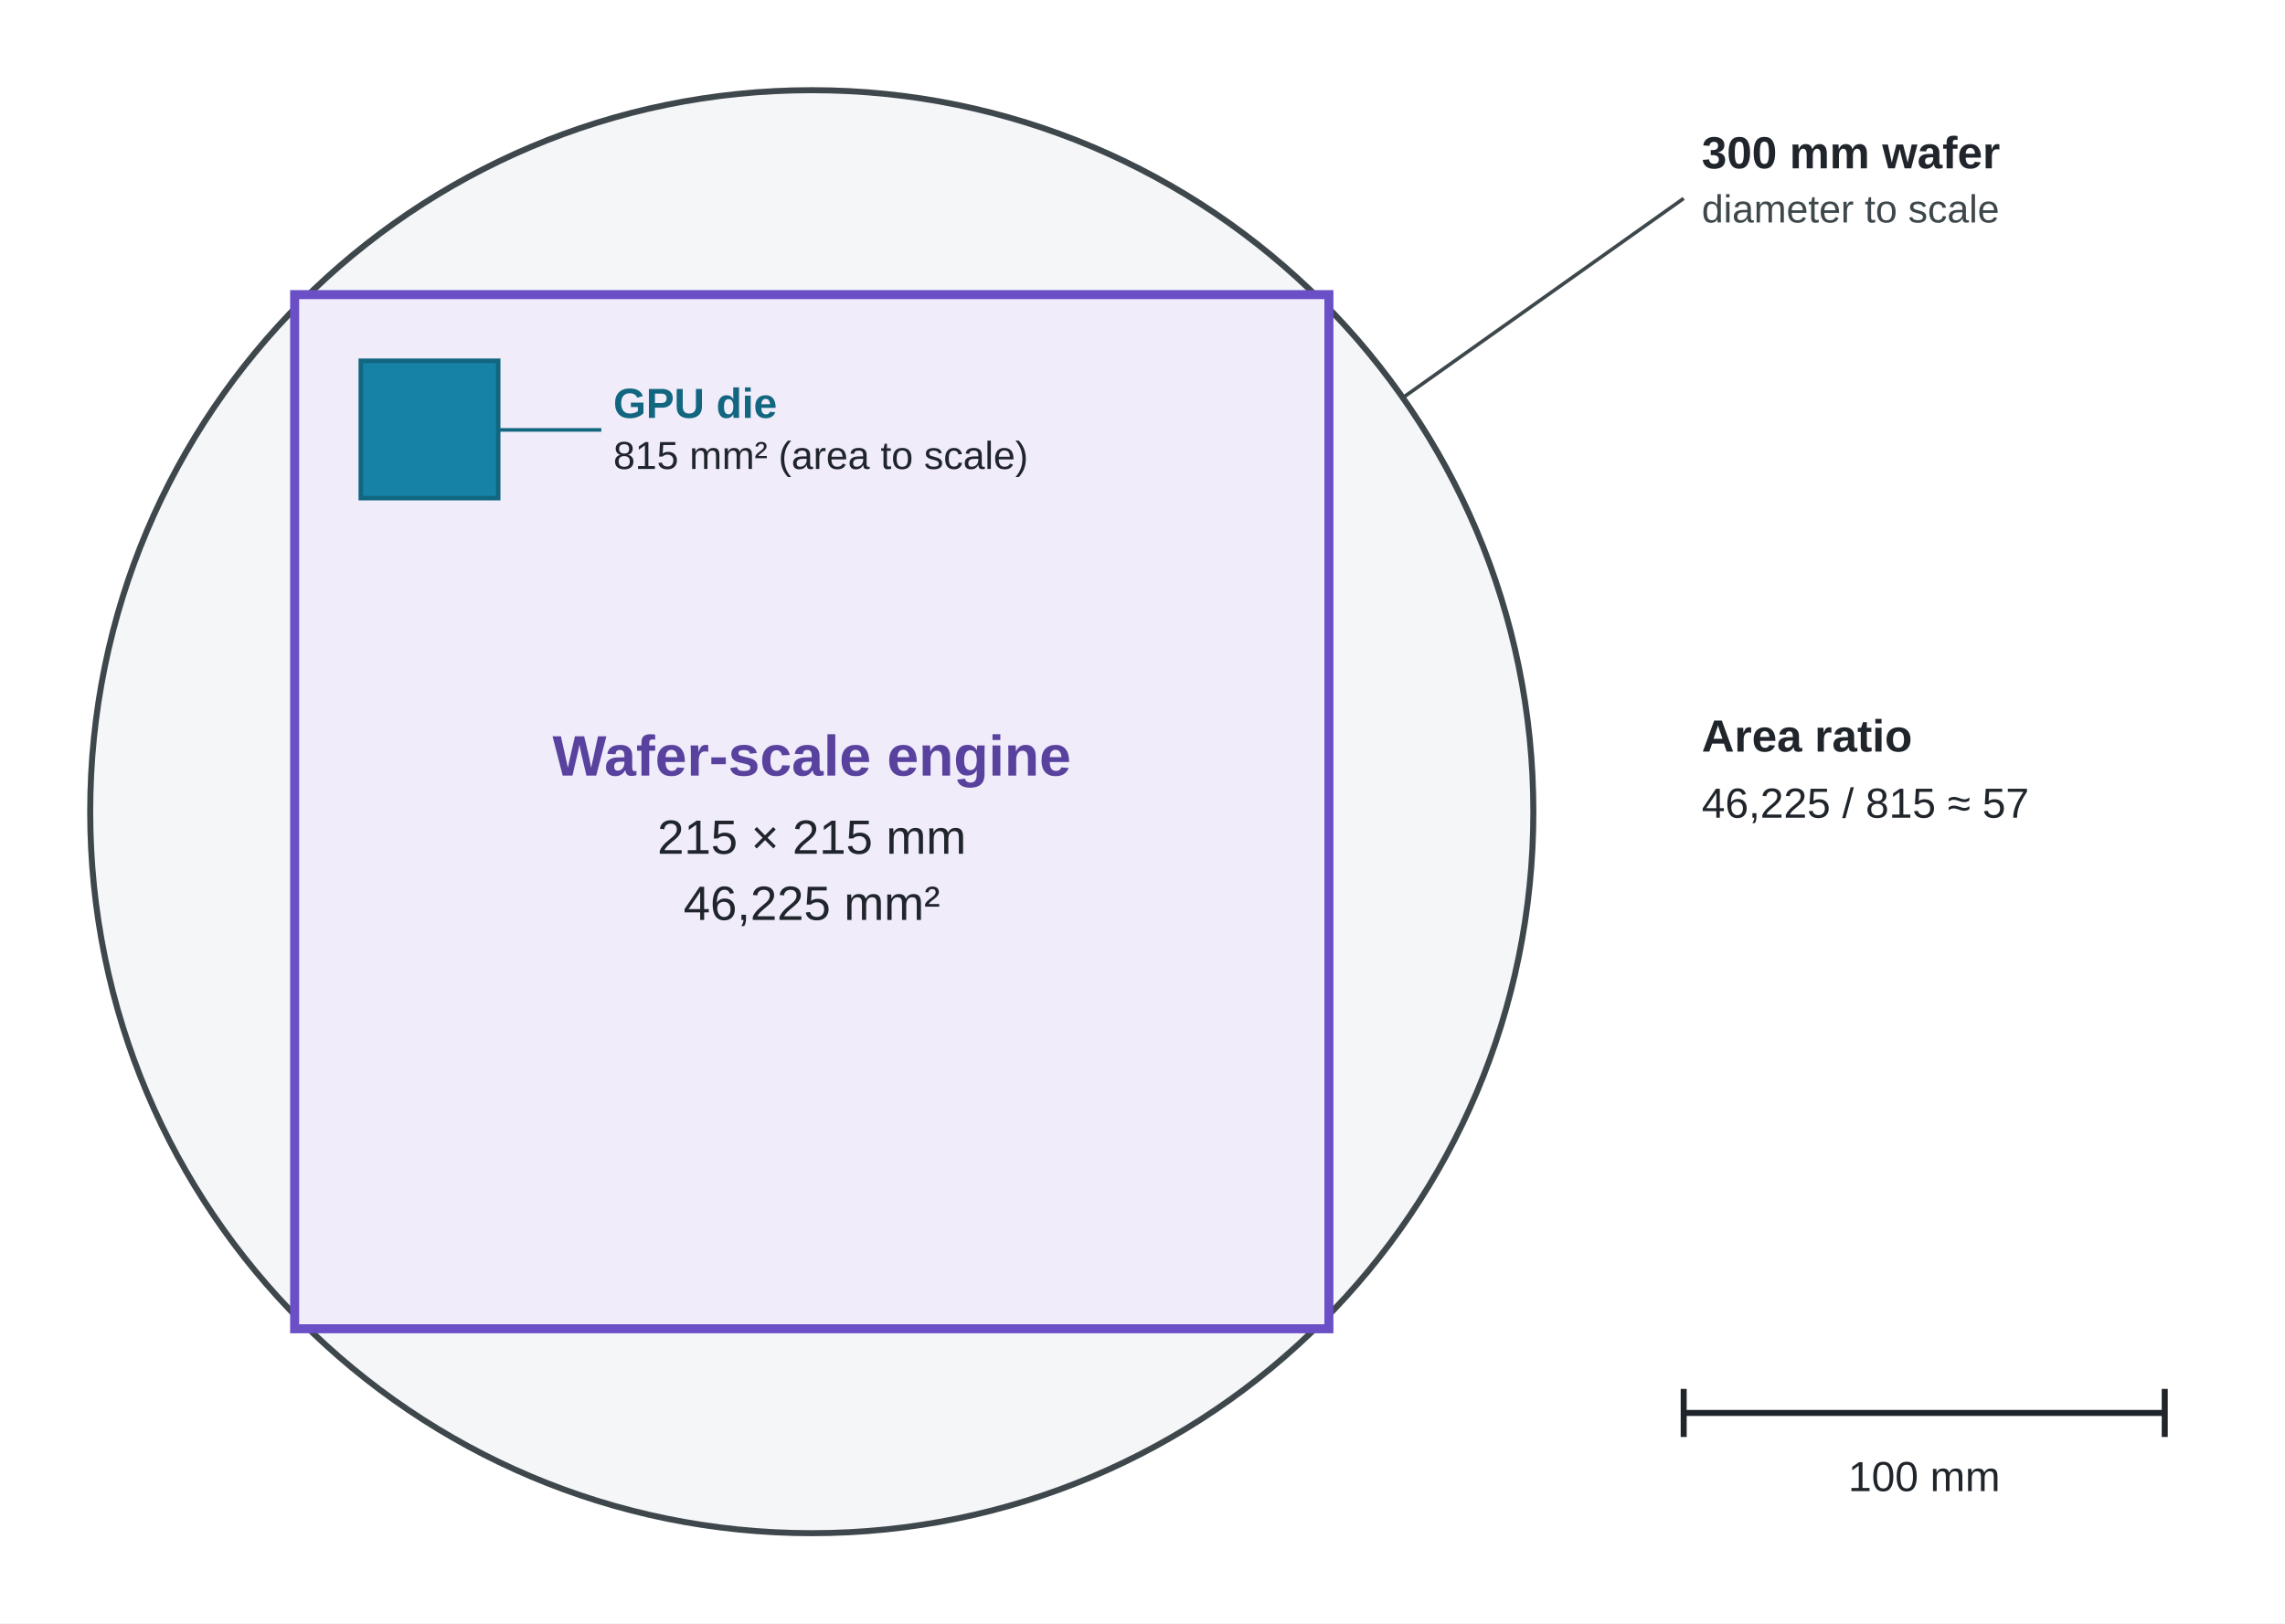
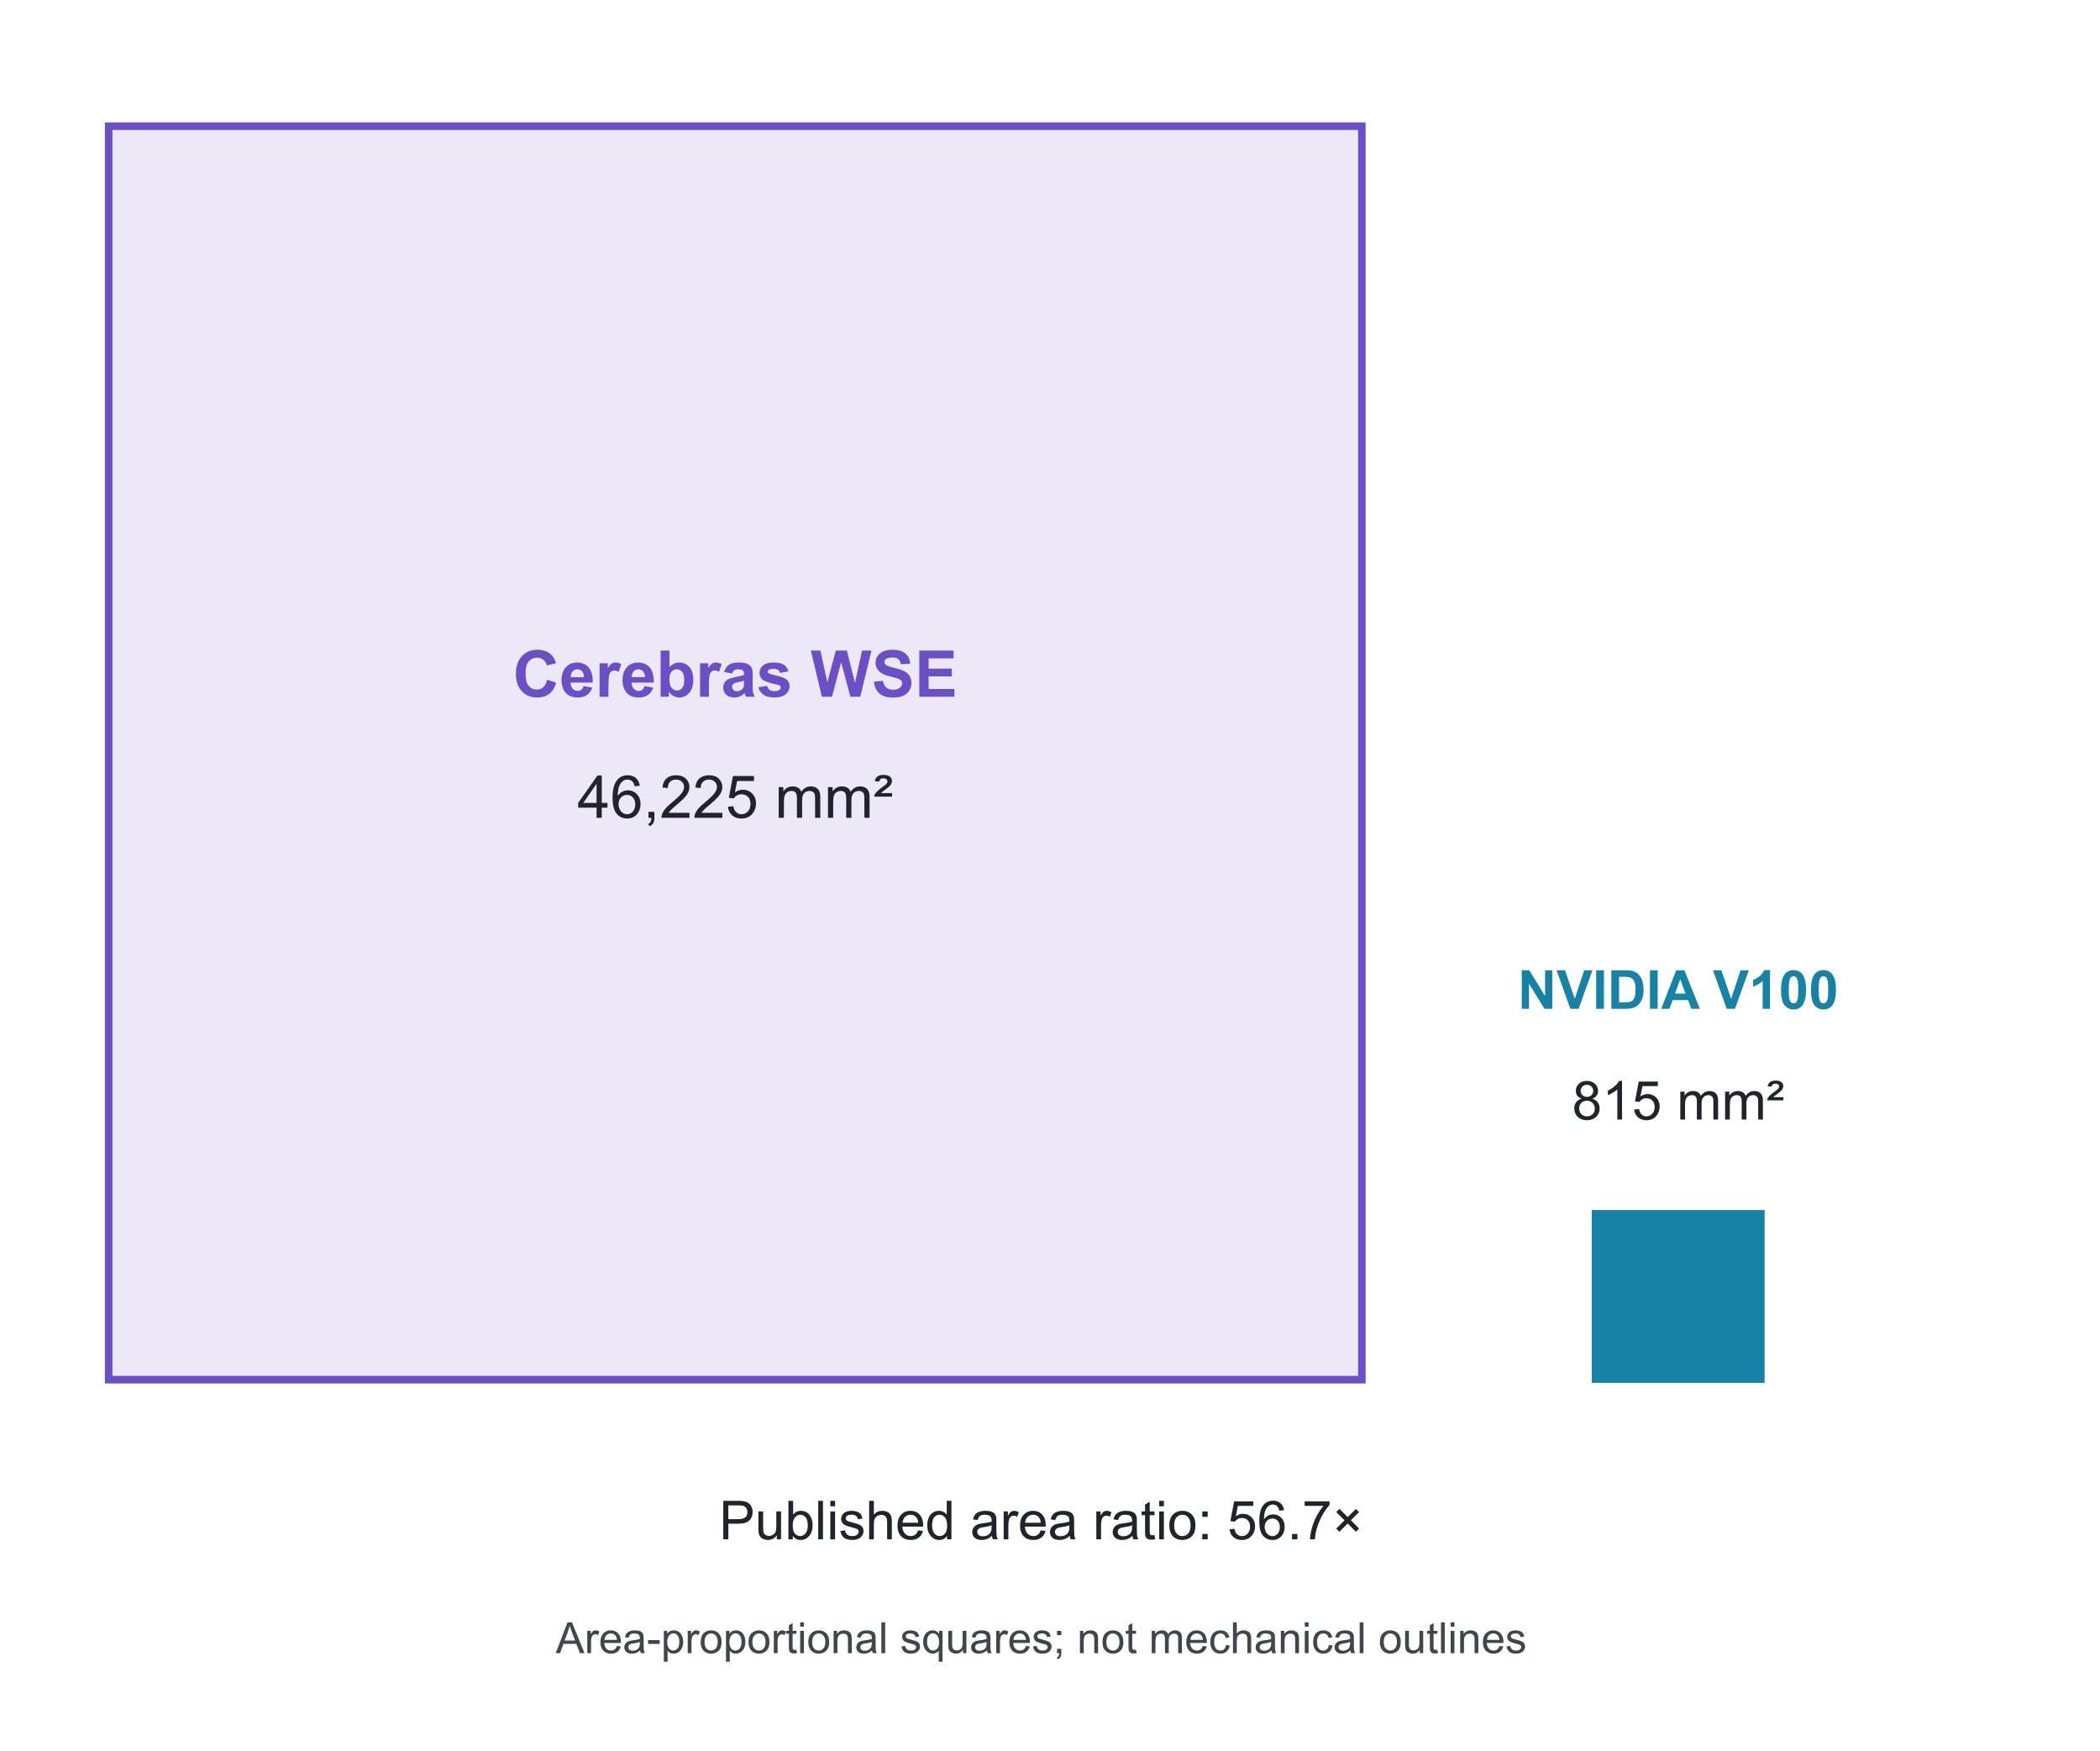
- <svg xmlns="http://www.w3.org/2000/svg" viewBox="0 0 760 540" font-family="Arial, Helvetica, sans-serif">
-   <rect width="760" height="540" fill="#FFFFFF" />
-   <circle cx="270" cy="270" r="240" fill="#F4F6F8" stroke="#3E474B" stroke-width="2" />
-   <rect x="98" y="98" width="344" height="344" fill="#F0ECFA" stroke="#6A4FC7" stroke-width="3" />
-   <text x="270" y="258" text-anchor="middle" font-size="19" font-weight="700" fill="#59429E">Wafer-scale engine</text>
-   <text x="270" y="284" text-anchor="middle" font-size="16" fill="#20252B">215 × 215 mm</text>
-   <text x="270" y="306" text-anchor="middle" font-size="16" fill="#20252B">46,225 mm²</text>
-   <rect x="120" y="120" width="45.7" height="45.7" fill="#1683A6" stroke="#136680" stroke-width="1.5" />
-   <line x1="165.7" y1="143" x2="200" y2="143" stroke="#136680" stroke-width="1.2" />
-   <text x="204" y="139" font-size="14" font-weight="700" fill="#136680">GPU die</text>
-   <text x="204" y="156" font-size="13" fill="#20252B">815 mm² (area to scale)</text>
-   <line x1="467" y1="132" x2="560" y2="66" stroke="#3E474B" stroke-width="1.2" />
-   <text x="566" y="56" font-size="15" font-weight="700" fill="#20252B">300 mm wafer</text>
-   <text x="566" y="74" font-size="13" fill="#3E474B">diameter to scale</text>
-   <line x1="560" y1="470" x2="720" y2="470" stroke="#20252B" stroke-width="2" />
-   <line x1="560" y1="462" x2="560" y2="478" stroke="#20252B" stroke-width="2" />
-   <line x1="720" y1="462" x2="720" y2="478" stroke="#20252B" stroke-width="2" />
-   <text x="640" y="496" text-anchor="middle" font-size="14" fill="#20252B">100 mm</text>
-   <text x="566" y="250" font-size="15" font-weight="700" fill="#20252B">Area ratio</text>
-   <text x="566" y="272" font-size="14" fill="#20252B">46,225 / 815 ≈ 57</text>
+ <svg xmlns="http://www.w3.org/2000/svg" xmlns:xlink="http://www.w3.org/1999/xlink" width="390.466pt" height="325.44pt" viewBox="0 0 390.466 325.44" version="1.1">
+   <defs>
+     <style type="text/css">*{stroke-linejoin: round; stroke-linecap: butt}</style>
+   </defs>
+   <g id="figure_1">
+     <g id="patch_1">
+       <path d="M 0 325.44 L 390.466 325.44 L 390.466 0 L 0 0 z " style="fill: #ffffff" />
+     </g>
+     <g id="axes_1">
+       <g id="patch_2">
+         <path d="M 20.205 256.466 L 253.214 256.466 L 253.214 23.456 L 20.205 23.456 z " clip-path="url(#p5a997f9e50)" style="fill: #6a4fc7; opacity: 0.13; stroke: #6a4fc7; stroke-width: 1.4; stroke-linejoin: miter" />
+       </g>
+       <g id="patch_3">
+         <path d="M 20.205 256.466 L 253.214 256.466 L 253.214 23.456 L 20.205 23.456 L 20.205 256.466 z " clip-path="url(#p5a997f9e50)" style="fill: none; stroke: #6a4fc7; stroke-width: 1.4; stroke-linejoin: miter" />
+       </g>
+       <g id="patch_4">
+         <path d="M 296.565 256.466 L 327.504 256.466 L 327.504 225.526 L 296.565 225.526 z " clip-path="url(#p5a997f9e50)" style="fill: #1683a6; stroke: #1683a6; stroke-width: 1.2; stroke-linejoin: miter" />
+       </g>
+       <g id="text_1">
+         <g style="fill: #6a4fc7" transform="translate(95.36031 129.5194) scale(0.12 -0.12)">
+           <defs>
+             <path id="Arial-BoldMT-26" d="M 3397 1684 L 4294 1400 Q 4088 650 3608 286 Q 3128 -78 2391 -78 Q 1478 -78 890 545 Q 303 1169 303 2250 Q 303 3394 893 4026 Q 1484 4659 2447 4659 Q 3288 4659 3813 4163 Q 4125 3869 4281 3319 L 3366 3100 Q 3284 3456 3026 3662 Q 2769 3869 2400 3869 Q 1891 3869 1573 3503 Q 1256 3138 1256 2319 Q 1256 1450 1568 1081 Q 1881 713 2381 713 Q 2750 713 3015 947 Q 3281 1181 3397 1684 z " transform="scale(0.015625)" />
+             <path id="Arial-BoldMT-48" d="M 2381 1056 L 3256 909 Q 3088 428 2723 176 Q 2359 -75 1813 -75 Q 947 -75 531 491 Q 203 944 203 1634 Q 203 2459 634 2926 Q 1066 3394 1725 3394 Q 2466 3394 2894 2905 Q 3322 2416 3303 1406 L 1103 1406 Q 1113 1016 1316 798 Q 1519 581 1822 581 Q 2028 581 2168 693 Q 2309 806 2381 1056 z M 2431 1944 Q 2422 2325 2234 2523 Q 2047 2722 1778 2722 Q 1491 2722 1303 2513 Q 1116 2303 1119 1944 L 2431 1944 z " transform="scale(0.015625)" />
+             <path id="Arial-BoldMT-55" d="M 1300 0 L 422 0 L 422 3319 L 1238 3319 L 1238 2847 Q 1447 3181 1614 3287 Q 1781 3394 1994 3394 Q 2294 3394 2572 3228 L 2300 2463 Q 2078 2606 1888 2606 Q 1703 2606 1575 2504 Q 1447 2403 1373 2137 Q 1300 1872 1300 1025 L 1300 0 z " transform="scale(0.015625)" />
+             <path id="Arial-BoldMT-45" d="M 422 0 L 422 4581 L 1300 4581 L 1300 2931 Q 1706 3394 2263 3394 Q 2869 3394 3266 2955 Q 3663 2516 3663 1694 Q 3663 844 3258 384 Q 2853 -75 2275 -75 Q 1991 -75 1714 67 Q 1438 209 1238 488 L 1238 0 L 422 0 z M 1294 1731 Q 1294 1216 1456 969 Q 1684 619 2063 619 Q 2353 619 2558 867 Q 2763 1116 2763 1650 Q 2763 2219 2556 2470 Q 2350 2722 2028 2722 Q 1713 2722 1503 2476 Q 1294 2231 1294 1731 z " transform="scale(0.015625)" />
+             <path id="Arial-BoldMT-44" d="M 1116 2306 L 319 2450 Q 453 2931 781 3162 Q 1109 3394 1756 3394 Q 2344 3394 2631 3255 Q 2919 3116 3036 2902 Q 3153 2688 3153 2116 L 3144 1091 Q 3144 653 3186 445 Q 3228 238 3344 0 L 2475 0 Q 2441 88 2391 259 Q 2369 338 2359 363 Q 2134 144 1878 34 Q 1622 -75 1331 -75 Q 819 -75 523 203 Q 228 481 228 906 Q 228 1188 362 1408 Q 497 1628 739 1745 Q 981 1863 1438 1950 Q 2053 2066 2291 2166 L 2291 2253 Q 2291 2506 2166 2614 Q 2041 2722 1694 2722 Q 1459 2722 1328 2630 Q 1197 2538 1116 2306 z M 2291 1594 Q 2122 1538 1756 1459 Q 1391 1381 1278 1306 Q 1106 1184 1106 997 Q 1106 813 1243 678 Q 1381 544 1594 544 Q 1831 544 2047 700 Q 2206 819 2256 991 Q 2291 1103 2291 1419 L 2291 1594 z " transform="scale(0.015625)" />
+             <path id="Arial-BoldMT-56" d="M 150 947 L 1031 1081 Q 1088 825 1259 692 Q 1431 559 1741 559 Q 2081 559 2253 684 Q 2369 772 2369 919 Q 2369 1019 2306 1084 Q 2241 1147 2013 1200 Q 950 1434 666 1628 Q 272 1897 272 2375 Q 272 2806 612 3100 Q 953 3394 1669 3394 Q 2350 3394 2681 3172 Q 3013 2950 3138 2516 L 2309 2363 Q 2256 2556 2107 2659 Q 1959 2763 1684 2763 Q 1338 2763 1188 2666 Q 1088 2597 1088 2488 Q 1088 2394 1175 2328 Q 1294 2241 1995 2081 Q 2697 1922 2975 1691 Q 3250 1456 3250 1038 Q 3250 581 2869 253 Q 2488 -75 1741 -75 Q 1063 -75 667 200 Q 272 475 150 947 z " transform="scale(0.015625)" />
+             <path id="Arial-BoldMT-3" transform="scale(0.015625)" />
+             <path id="Arial-BoldMT-3a" d="M 1116 0 L 22 4581 L 969 4581 L 1659 1434 L 2497 4581 L 3597 4581 L 4400 1381 L 5103 4581 L 6034 4581 L 4922 0 L 3941 0 L 3028 3425 L 2119 0 L 1116 0 z " transform="scale(0.015625)" />
+             <path id="Arial-BoldMT-36" d="M 231 1491 L 1131 1578 Q 1213 1125 1461 912 Q 1709 700 2131 700 Q 2578 700 2804 889 Q 3031 1078 3031 1331 Q 3031 1494 2936 1608 Q 2841 1722 2603 1806 Q 2441 1863 1863 2006 Q 1119 2191 819 2459 Q 397 2838 397 3381 Q 397 3731 595 4036 Q 794 4341 1167 4500 Q 1541 4659 2069 4659 Q 2931 4659 3367 4281 Q 3803 3903 3825 3272 L 2900 3231 Q 2841 3584 2645 3739 Q 2450 3894 2059 3894 Q 1656 3894 1428 3728 Q 1281 3622 1281 3444 Q 1281 3281 1419 3166 Q 1594 3019 2269 2859 Q 2944 2700 3267 2529 Q 3591 2359 3773 2064 Q 3956 1769 3956 1334 Q 3956 941 3737 597 Q 3519 253 3119 86 Q 2719 -81 2122 -81 Q 1253 -81 787 320 Q 322 722 231 1491 z " transform="scale(0.015625)" />
+             <path id="Arial-BoldMT-28" d="M 466 0 L 466 4581 L 3863 4581 L 3863 3806 L 1391 3806 L 1391 2791 L 3691 2791 L 3691 2019 L 1391 2019 L 1391 772 L 3950 772 L 3950 0 L 466 0 z " transform="scale(0.015625)" />
+           </defs>
+           <use xlink:href="#Arial-BoldMT-26" />
+           <use xlink:href="#Arial-BoldMT-48" transform="translate(72.21875 0)" />
+           <use xlink:href="#Arial-BoldMT-55" transform="translate(127.8281 0)" />
+           <use xlink:href="#Arial-BoldMT-48" transform="translate(166.75 0)" />
+           <use xlink:href="#Arial-BoldMT-45" transform="translate(222.3594 0)" />
+           <use xlink:href="#Arial-BoldMT-55" transform="translate(283.4375 0)" />
+           <use xlink:href="#Arial-BoldMT-44" transform="translate(322.3594 0)" />
+           <use xlink:href="#Arial-BoldMT-56" transform="translate(377.9688 0)" />
+           <use xlink:href="#Arial-BoldMT-3" transform="translate(433.5781 0)" />
+           <use xlink:href="#Arial-BoldMT-3a" transform="translate(461.3594 0)" />
+           <use xlink:href="#Arial-BoldMT-36" transform="translate(555.75 0)" />
+           <use xlink:href="#Arial-BoldMT-28" transform="translate(622.4531 0)" />
+         </g>
+       </g>
+       <g id="text_2">
+         <g style="fill: #20252b" transform="translate(107.3672 152.0196) scale(0.11 -0.11)">
+           <defs>
+             <path id="ArialMT-17" d="M 2069 0 L 2069 1097 L 81 1097 L 81 1613 L 2172 4581 L 2631 4581 L 2631 1613 L 3250 1613 L 3250 1097 L 2631 1097 L 2631 0 L 2069 0 z M 2069 1613 L 2069 3678 L 634 1613 L 2069 1613 z " transform="scale(0.015625)" />
+             <path id="ArialMT-19" d="M 3184 3459 L 2625 3416 Q 2550 3747 2413 3897 Q 2184 4138 1850 4138 Q 1581 4138 1378 3988 Q 1113 3794 959 3422 Q 806 3050 800 2363 Q 1003 2672 1297 2822 Q 1591 2972 1913 2972 Q 2475 2972 2870 2558 Q 3266 2144 3266 1488 Q 3266 1056 3080 686 Q 2894 316 2569 119 Q 2244 -78 1831 -78 Q 1128 -78 684 439 Q 241 956 241 2144 Q 241 3472 731 4075 Q 1159 4600 1884 4600 Q 2425 4600 2770 4297 Q 3116 3994 3184 3459 z M 888 1484 Q 888 1194 1011 928 Q 1134 663 1356 523 Q 1578 384 1822 384 Q 2178 384 2434 671 Q 2691 959 2691 1453 Q 2691 1928 2437 2201 Q 2184 2475 1800 2475 Q 1419 2475 1153 2201 Q 888 1928 888 1484 z " transform="scale(0.015625)" />
+             <path id="ArialMT-f" d="M 569 0 L 569 641 L 1209 641 L 1209 0 Q 1209 -353 1084 -570 Q 959 -788 688 -906 L 531 -666 Q 709 -588 793 -436 Q 878 -284 888 0 L 569 0 z " transform="scale(0.015625)" />
+             <path id="ArialMT-15" d="M 3222 541 L 3222 0 L 194 0 Q 188 203 259 391 Q 375 700 629 1000 Q 884 1300 1366 1694 Q 2113 2306 2375 2664 Q 2638 3022 2638 3341 Q 2638 3675 2398 3904 Q 2159 4134 1775 4134 Q 1369 4134 1125 3890 Q 881 3647 878 3216 L 300 3275 Q 359 3922 746 4261 Q 1134 4600 1788 4600 Q 2447 4600 2831 4234 Q 3216 3869 3216 3328 Q 3216 3053 3103 2787 Q 2991 2522 2730 2228 Q 2469 1934 1863 1422 Q 1356 997 1212 845 Q 1069 694 975 541 L 3222 541 z " transform="scale(0.015625)" />
+             <path id="ArialMT-18" d="M 266 1200 L 856 1250 Q 922 819 1161 601 Q 1400 384 1738 384 Q 2144 384 2425 690 Q 2706 997 2706 1503 Q 2706 1984 2436 2262 Q 2166 2541 1728 2541 Q 1456 2541 1237 2417 Q 1019 2294 894 2097 L 366 2166 L 809 4519 L 3088 4519 L 3088 3981 L 1259 3981 L 1013 2750 Q 1425 3038 1878 3038 Q 2478 3038 2890 2622 Q 3303 2206 3303 1553 Q 3303 931 2941 478 Q 2500 -78 1738 -78 Q 1113 -78 717 272 Q 322 622 266 1200 z " transform="scale(0.015625)" />
+             <path id="ArialMT-3" transform="scale(0.015625)" />
+             <path id="ArialMT-50" d="M 422 0 L 422 3319 L 925 3319 L 925 2853 Q 1081 3097 1340 3245 Q 1600 3394 1931 3394 Q 2300 3394 2536 3241 Q 2772 3088 2869 2813 Q 3263 3394 3894 3394 Q 4388 3394 4653 3120 Q 4919 2847 4919 2278 L 4919 0 L 4359 0 L 4359 2091 Q 4359 2428 4304 2576 Q 4250 2725 4106 2815 Q 3963 2906 3769 2906 Q 3419 2906 3187 2673 Q 2956 2441 2956 1928 L 2956 0 L 2394 0 L 2394 2156 Q 2394 2531 2256 2718 Q 2119 2906 1806 2906 Q 1569 2906 1367 2781 Q 1166 2656 1075 2415 Q 984 2175 984 1722 L 984 0 L 422 0 z " transform="scale(0.015625)" />
+             <path id="ArialMT-f0" d="M 78 2291 Q 97 2469 225 2647 Q 422 2916 872 3242 Q 1322 3569 1406 3663 Q 1522 3791 1522 3925 Q 1522 4075 1412 4172 Q 1303 4269 1091 4269 Q 884 4269 782 4195 Q 681 4122 616 3913 L 144 3963 Q 234 4309 457 4473 Q 681 4638 1100 4638 Q 1572 4638 1792 4453 Q 2013 4269 2013 4003 Q 2013 3741 1828 3506 Q 1688 3331 1188 2972 Q 928 2781 819 2669 L 2025 2669 L 2025 2291 L 78 2291 z " transform="scale(0.015625)" />
+           </defs>
+           <use xlink:href="#ArialMT-17" />
+           <use xlink:href="#ArialMT-19" transform="translate(55.60938 0)" />
+           <use xlink:href="#ArialMT-f" transform="translate(111.2188 0)" />
+           <use xlink:href="#ArialMT-15" transform="translate(139 0)" />
+           <use xlink:href="#ArialMT-15" transform="translate(194.6094 0)" />
+           <use xlink:href="#ArialMT-18" transform="translate(250.2188 0)" />
+           <use xlink:href="#ArialMT-3" transform="translate(305.8281 0)" />
+           <use xlink:href="#ArialMT-50" transform="translate(333.6094 0)" />
+           <use xlink:href="#ArialMT-50" transform="translate(416.9062 0)" />
+           <use xlink:href="#ArialMT-f0" transform="translate(500.2031 0)" />
+         </g>
+       </g>
+       <g id="text_3">
+         <g style="fill: #1683a6" transform="translate(282.2079 187.525) scale(0.1 -0.1)">
+           <defs>
+             <path id="Arial-BoldMT-31" d="M 475 0 L 475 4581 L 1375 4581 L 3250 1522 L 3250 4581 L 4109 4581 L 4109 0 L 3181 0 L 1334 2988 L 1334 0 L 475 0 z " transform="scale(0.015625)" />
+             <path id="Arial-BoldMT-39" d="M 1634 0 L -3 4581 L 1000 4581 L 2159 1191 L 3281 4581 L 4263 4581 L 2622 0 L 1634 0 z " transform="scale(0.015625)" />
+             <path id="Arial-BoldMT-2c" d="M 438 0 L 438 4581 L 1363 4581 L 1363 0 L 438 0 z " transform="scale(0.015625)" />
+             <path id="Arial-BoldMT-27" d="M 463 4581 L 2153 4581 Q 2725 4581 3025 4494 Q 3428 4375 3715 4072 Q 4003 3769 4153 3330 Q 4303 2891 4303 2247 Q 4303 1681 4163 1272 Q 3991 772 3672 463 Q 3431 228 3022 97 Q 2716 0 2203 0 L 463 0 L 463 4581 z M 1388 3806 L 1388 772 L 2078 772 Q 2466 772 2638 816 Q 2863 872 3011 1006 Q 3159 1141 3253 1448 Q 3347 1756 3347 2288 Q 3347 2819 3253 3103 Q 3159 3388 2990 3547 Q 2822 3706 2563 3763 Q 2369 3806 1803 3806 L 1388 3806 z " transform="scale(0.015625)" />
+             <path id="Arial-BoldMT-24" d="M 4597 0 L 3591 0 L 3191 1041 L 1359 1041 L 981 0 L 0 0 L 1784 4581 L 2763 4581 L 4597 0 z M 2894 1813 L 2263 3513 L 1644 1813 L 2894 1813 z " transform="scale(0.015625)" />
+             <path id="Arial-BoldMT-14" d="M 2519 0 L 1641 0 L 1641 3309 Q 1159 2859 506 2644 L 506 3441 Q 850 3553 1253 3867 Q 1656 4181 1806 4600 L 2519 4600 L 2519 0 z " transform="scale(0.015625)" />
+             <path id="Arial-BoldMT-13" d="M 1756 4600 Q 2422 4600 2797 4125 Q 3244 3563 3244 2259 Q 3244 959 2794 391 Q 2422 -78 1756 -78 Q 1088 -78 678 436 Q 269 950 269 2269 Q 269 3563 719 4131 Q 1091 4600 1756 4600 z M 1756 3872 Q 1597 3872 1472 3770 Q 1347 3669 1278 3406 Q 1188 3066 1188 2259 Q 1188 1453 1269 1151 Q 1350 850 1473 750 Q 1597 650 1756 650 Q 1916 650 2041 751 Q 2166 853 2234 1116 Q 2325 1453 2325 2259 Q 2325 3066 2244 3367 Q 2163 3669 2039 3770 Q 1916 3872 1756 3872 z " transform="scale(0.015625)" />
+           </defs>
+           <use xlink:href="#Arial-BoldMT-31" />
+           <use xlink:href="#Arial-BoldMT-39" transform="translate(72.21875 0)" />
+           <use xlink:href="#Arial-BoldMT-2c" transform="translate(138.9219 0)" />
+           <use xlink:href="#Arial-BoldMT-27" transform="translate(166.7031 0)" />
+           <use xlink:href="#Arial-BoldMT-2c" transform="translate(238.9219 0)" />
+           <use xlink:href="#Arial-BoldMT-24" transform="translate(266.7031 0)" />
+           <use xlink:href="#Arial-BoldMT-3" transform="translate(335.2188 0)" />
+           <use xlink:href="#Arial-BoldMT-39" transform="translate(363 0)" />
+           <use xlink:href="#Arial-BoldMT-14" transform="translate(429.7031 0)" />
+           <use xlink:href="#Arial-BoldMT-13" transform="translate(485.3125 0)" />
+           <use xlink:href="#Arial-BoldMT-13" transform="translate(540.9219 0)" />
+         </g>
+       </g>
+       <g id="text_4">
+         <g style="fill: #20252b" transform="translate(292.3095 208.1165) scale(0.1 -0.1)">
+           <defs>
+             <path id="ArialMT-1b" d="M 1131 2484 Q 781 2613 612 2850 Q 444 3088 444 3419 Q 444 3919 803 4259 Q 1163 4600 1759 4600 Q 2359 4600 2725 4251 Q 3091 3903 3091 3403 Q 3091 3084 2923 2848 Q 2756 2613 2416 2484 Q 2838 2347 3058 2040 Q 3278 1734 3278 1309 Q 3278 722 2862 322 Q 2447 -78 1769 -78 Q 1091 -78 675 323 Q 259 725 259 1325 Q 259 1772 486 2073 Q 713 2375 1131 2484 z M 1019 3438 Q 1019 3113 1228 2906 Q 1438 2700 1772 2700 Q 2097 2700 2305 2904 Q 2513 3109 2513 3406 Q 2513 3716 2298 3927 Q 2084 4138 1766 4138 Q 1444 4138 1231 3931 Q 1019 3725 1019 3438 z M 838 1322 Q 838 1081 952 856 Q 1066 631 1291 507 Q 1516 384 1775 384 Q 2178 384 2440 643 Q 2703 903 2703 1303 Q 2703 1709 2433 1975 Q 2163 2241 1756 2241 Q 1359 2241 1098 1978 Q 838 1716 838 1322 z " transform="scale(0.015625)" />
+             <path id="ArialMT-14" d="M 2384 0 L 1822 0 L 1822 3584 Q 1619 3391 1289 3197 Q 959 3003 697 2906 L 697 3450 Q 1169 3672 1522 3987 Q 1875 4303 2022 4600 L 2384 4600 L 2384 0 z " transform="scale(0.015625)" />
+           </defs>
+           <use xlink:href="#ArialMT-1b" />
+           <use xlink:href="#ArialMT-14" transform="translate(55.60938 0)" />
+           <use xlink:href="#ArialMT-18" transform="translate(111.2188 0)" />
+           <use xlink:href="#ArialMT-3" transform="translate(166.8281 0)" />
+           <use xlink:href="#ArialMT-50" transform="translate(194.6094 0)" />
+           <use xlink:href="#ArialMT-50" transform="translate(277.9062 0)" />
+           <use xlink:href="#ArialMT-f0" transform="translate(361.2031 0)" />
+         </g>
+       </g>
+       <g id="text_5">
+         <g style="fill: #20252b" transform="translate(133.7088 286.1475) scale(0.1 -0.1)">
+           <defs>
+             <path id="ArialMT-33" d="M 494 0 L 494 4581 L 2222 4581 Q 2678 4581 2919 4538 Q 3256 4481 3484 4323 Q 3713 4166 3852 3881 Q 3991 3597 3991 3256 Q 3991 2672 3619 2267 Q 3247 1863 2275 1863 L 1100 1863 L 1100 0 L 494 0 z M 1100 2403 L 2284 2403 Q 2872 2403 3119 2622 Q 3366 2841 3366 3238 Q 3366 3525 3220 3729 Q 3075 3934 2838 4000 Q 2684 4041 2272 4041 L 1100 4041 L 1100 2403 z " transform="scale(0.015625)" />
+             <path id="ArialMT-58" d="M 2597 0 L 2597 488 Q 2209 -75 1544 -75 Q 1250 -75 995 37 Q 741 150 617 320 Q 494 491 444 738 Q 409 903 409 1263 L 409 3319 L 972 3319 L 972 1478 Q 972 1038 1006 884 Q 1059 663 1231 536 Q 1403 409 1656 409 Q 1909 409 2131 539 Q 2353 669 2445 892 Q 2538 1116 2538 1541 L 2538 3319 L 3100 3319 L 3100 0 L 2597 0 z " transform="scale(0.015625)" />
+             <path id="ArialMT-45" d="M 941 0 L 419 0 L 419 4581 L 981 4581 L 981 2947 Q 1338 3394 1891 3394 Q 2197 3394 2470 3270 Q 2744 3147 2920 2923 Q 3097 2700 3197 2384 Q 3297 2069 3297 1709 Q 3297 856 2875 390 Q 2453 -75 1863 -75 Q 1275 -75 941 416 L 941 0 z M 934 1684 Q 934 1088 1097 822 Q 1363 388 1816 388 Q 2184 388 2453 708 Q 2722 1028 2722 1663 Q 2722 2313 2464 2622 Q 2206 2931 1841 2931 Q 1472 2931 1203 2611 Q 934 2291 934 1684 z " transform="scale(0.015625)" />
+             <path id="ArialMT-4f" d="M 409 0 L 409 4581 L 972 4581 L 972 0 L 409 0 z " transform="scale(0.015625)" />
+             <path id="ArialMT-4c" d="M 425 3934 L 425 4581 L 988 4581 L 988 3934 L 425 3934 z M 425 0 L 425 3319 L 988 3319 L 988 0 L 425 0 z " transform="scale(0.015625)" />
+             <path id="ArialMT-56" d="M 197 991 L 753 1078 Q 800 744 1014 566 Q 1228 388 1613 388 Q 2000 388 2187 545 Q 2375 703 2375 916 Q 2375 1106 2209 1216 Q 2094 1291 1634 1406 Q 1016 1563 777 1677 Q 538 1791 414 1992 Q 291 2194 291 2438 Q 291 2659 392 2848 Q 494 3038 669 3163 Q 800 3259 1026 3326 Q 1253 3394 1513 3394 Q 1903 3394 2198 3281 Q 2494 3169 2634 2976 Q 2775 2784 2828 2463 L 2278 2388 Q 2241 2644 2061 2787 Q 1881 2931 1553 2931 Q 1166 2931 1000 2803 Q 834 2675 834 2503 Q 834 2394 903 2306 Q 972 2216 1119 2156 Q 1203 2125 1616 2013 Q 2213 1853 2448 1751 Q 2684 1650 2818 1456 Q 2953 1263 2953 975 Q 2953 694 2789 445 Q 2625 197 2315 61 Q 2006 -75 1616 -75 Q 969 -75 630 194 Q 291 463 197 991 z " transform="scale(0.015625)" />
+             <path id="ArialMT-4b" d="M 422 0 L 422 4581 L 984 4581 L 984 2938 Q 1378 3394 1978 3394 Q 2347 3394 2619 3248 Q 2891 3103 3008 2847 Q 3125 2591 3125 2103 L 3125 0 L 2563 0 L 2563 2103 Q 2563 2525 2380 2717 Q 2197 2909 1863 2909 Q 1613 2909 1392 2779 Q 1172 2650 1078 2428 Q 984 2206 984 1816 L 984 0 L 422 0 z " transform="scale(0.015625)" />
+             <path id="ArialMT-48" d="M 2694 1069 L 3275 997 Q 3138 488 2766 206 Q 2394 -75 1816 -75 Q 1088 -75 661 373 Q 234 822 234 1631 Q 234 2469 665 2931 Q 1097 3394 1784 3394 Q 2450 3394 2872 2941 Q 3294 2488 3294 1666 Q 3294 1616 3291 1516 L 816 1516 Q 847 969 1125 678 Q 1403 388 1819 388 Q 2128 388 2347 550 Q 2566 713 2694 1069 z M 847 1978 L 2700 1978 Q 2663 2397 2488 2606 Q 2219 2931 1791 2931 Q 1403 2931 1139 2672 Q 875 2413 847 1978 z " transform="scale(0.015625)" />
+             <path id="ArialMT-47" d="M 2575 0 L 2575 419 Q 2259 -75 1647 -75 Q 1250 -75 917 144 Q 584 363 401 755 Q 219 1147 219 1656 Q 219 2153 384 2558 Q 550 2963 881 3178 Q 1213 3394 1622 3394 Q 1922 3394 2156 3267 Q 2391 3141 2538 2938 L 2538 4581 L 3097 4581 L 3097 0 L 2575 0 z M 797 1656 Q 797 1019 1065 703 Q 1334 388 1700 388 Q 2069 388 2326 689 Q 2584 991 2584 1609 Q 2584 2291 2321 2609 Q 2059 2928 1675 2928 Q 1300 2928 1048 2622 Q 797 2316 797 1656 z " transform="scale(0.015625)" />
+             <path id="ArialMT-44" d="M 2588 409 Q 2275 144 1986 34 Q 1697 -75 1366 -75 Q 819 -75 525 192 Q 231 459 231 875 Q 231 1119 342 1320 Q 453 1522 633 1644 Q 813 1766 1038 1828 Q 1203 1872 1538 1913 Q 2219 1994 2541 2106 Q 2544 2222 2544 2253 Q 2544 2597 2384 2738 Q 2169 2928 1744 2928 Q 1347 2928 1158 2789 Q 969 2650 878 2297 L 328 2372 Q 403 2725 575 2942 Q 747 3159 1072 3276 Q 1397 3394 1825 3394 Q 2250 3394 2515 3294 Q 2781 3194 2906 3042 Q 3031 2891 3081 2659 Q 3109 2516 3109 2141 L 3109 1391 Q 3109 606 3145 398 Q 3181 191 3288 0 L 2700 0 Q 2613 175 2588 409 z M 2541 1666 Q 2234 1541 1622 1453 Q 1275 1403 1131 1340 Q 988 1278 909 1158 Q 831 1038 831 891 Q 831 666 1001 516 Q 1172 366 1500 366 Q 1825 366 2078 508 Q 2331 650 2450 897 Q 2541 1088 2541 1459 L 2541 1666 z " transform="scale(0.015625)" />
+             <path id="ArialMT-55" d="M 416 0 L 416 3319 L 922 3319 L 922 2816 Q 1116 3169 1280 3281 Q 1444 3394 1641 3394 Q 1925 3394 2219 3213 L 2025 2691 Q 1819 2813 1613 2813 Q 1428 2813 1281 2702 Q 1134 2591 1072 2394 Q 978 2094 978 1738 L 978 0 L 416 0 z " transform="scale(0.015625)" />
+             <path id="ArialMT-57" d="M 1650 503 L 1731 6 Q 1494 -44 1306 -44 Q 1000 -44 831 53 Q 663 150 594 308 Q 525 466 525 972 L 525 2881 L 113 2881 L 113 3319 L 525 3319 L 525 4141 L 1084 4478 L 1084 3319 L 1650 3319 L 1650 2881 L 1084 2881 L 1084 941 Q 1084 700 1114 631 Q 1144 563 1211 522 Q 1278 481 1403 481 Q 1497 481 1650 503 z " transform="scale(0.015625)" />
+             <path id="ArialMT-52" d="M 213 1659 Q 213 2581 725 3025 Q 1153 3394 1769 3394 Q 2453 3394 2887 2945 Q 3322 2497 3322 1706 Q 3322 1066 3130 698 Q 2938 331 2570 128 Q 2203 -75 1769 -75 Q 1072 -75 642 372 Q 213 819 213 1659 z M 791 1659 Q 791 1022 1069 705 Q 1347 388 1769 388 Q 2188 388 2466 706 Q 2744 1025 2744 1678 Q 2744 2294 2464 2611 Q 2184 2928 1769 2928 Q 1347 2928 1069 2612 Q 791 2297 791 1659 z " transform="scale(0.015625)" />
+             <path id="ArialMT-1d" d="M 578 2678 L 578 3319 L 1219 3319 L 1219 2678 L 578 2678 z M 578 0 L 578 641 L 1219 641 L 1219 0 L 578 0 z " transform="scale(0.015625)" />
+             <path id="ArialMT-11" d="M 581 0 L 581 641 L 1222 641 L 1222 0 L 581 0 z " transform="scale(0.015625)" />
+             <path id="ArialMT-1a" d="M 303 3981 L 303 4522 L 3269 4522 L 3269 4084 Q 2831 3619 2401 2847 Q 1972 2075 1738 1259 Q 1569 684 1522 0 L 944 0 Q 953 541 1156 1306 Q 1359 2072 1739 2783 Q 2119 3494 2547 3981 L 303 3981 z " transform="scale(0.015625)" />
+             <path id="ArialMT-ee" d="M 503 1278 L 1488 2263 L 506 3244 L 888 3625 L 1869 2644 L 2847 3622 L 3222 3244 L 2247 2266 L 3228 1284 L 2847 903 L 1866 1884 L 881 900 L 503 1278 z " transform="scale(0.015625)" />
+           </defs>
+           <use xlink:href="#ArialMT-33" />
+           <use xlink:href="#ArialMT-58" transform="translate(66.70312 0)" />
+           <use xlink:href="#ArialMT-45" transform="translate(122.3125 0)" />
+           <use xlink:href="#ArialMT-4f" transform="translate(177.9219 0)" />
+           <use xlink:href="#ArialMT-4c" transform="translate(200.1406 0)" />
+           <use xlink:href="#ArialMT-56" transform="translate(222.3594 0)" />
+           <use xlink:href="#ArialMT-4b" transform="translate(272.3594 0)" />
+           <use xlink:href="#ArialMT-48" transform="translate(327.9688 0)" />
+           <use xlink:href="#ArialMT-47" transform="translate(383.5781 0)" />
+           <use xlink:href="#ArialMT-3" transform="translate(439.1875 0)" />
+           <use xlink:href="#ArialMT-44" transform="translate(466.9688 0)" />
+           <use xlink:href="#ArialMT-55" transform="translate(522.5781 0)" />
+           <use xlink:href="#ArialMT-48" transform="translate(555.875 0)" />
+           <use xlink:href="#ArialMT-44" transform="translate(611.4844 0)" />
+           <use xlink:href="#ArialMT-3" transform="translate(667.0938 0)" />
+           <use xlink:href="#ArialMT-55" transform="translate(694.875 0)" />
+           <use xlink:href="#ArialMT-44" transform="translate(728.1719 0)" />
+           <use xlink:href="#ArialMT-57" transform="translate(783.7812 0)" />
+           <use xlink:href="#ArialMT-4c" transform="translate(811.5625 0)" />
+           <use xlink:href="#ArialMT-52" transform="translate(833.7812 0)" />
+           <use xlink:href="#ArialMT-1d" transform="translate(889.3906 0)" />
+           <use xlink:href="#ArialMT-3" transform="translate(917.1719 0)" />
+           <use xlink:href="#ArialMT-18" transform="translate(944.9531 0)" />
+           <use xlink:href="#ArialMT-19" transform="translate(1000.562 0)" />
+           <use xlink:href="#ArialMT-11" transform="translate(1056.172 0)" />
+           <use xlink:href="#ArialMT-1a" transform="translate(1083.953 0)" />
+           <use xlink:href="#ArialMT-ee" transform="translate(1139.562 0)" />
+         </g>
+       </g>
+       <g id="text_6">
+         <g style="fill: #3e474b" transform="translate(103.3404 307.3052) scale(0.08 -0.08)">
+           <defs>
+             <path id="ArialMT-24" d="M -9 0 L 1750 4581 L 2403 4581 L 4278 0 L 3588 0 L 3053 1388 L 1138 1388 L 634 0 L -9 0 z M 1313 1881 L 2866 1881 L 2388 3150 Q 2169 3728 2063 4100 Q 1975 3659 1816 3225 L 1313 1881 z " transform="scale(0.015625)" />
+             <path id="ArialMT-10" d="M 203 1375 L 203 1941 L 1931 1941 L 1931 1375 L 203 1375 z " transform="scale(0.015625)" />
+             <path id="ArialMT-53" d="M 422 -1272 L 422 3319 L 934 3319 L 934 2888 Q 1116 3141 1344 3267 Q 1572 3394 1897 3394 Q 2322 3394 2647 3175 Q 2972 2956 3137 2557 Q 3303 2159 3303 1684 Q 3303 1175 3120 767 Q 2938 359 2589 142 Q 2241 -75 1856 -75 Q 1575 -75 1351 44 Q 1128 163 984 344 L 984 -1272 L 422 -1272 z M 931 1641 Q 931 1000 1190 694 Q 1450 388 1819 388 Q 2194 388 2461 705 Q 2728 1022 2728 1688 Q 2728 2322 2467 2637 Q 2206 2953 1844 2953 Q 1484 2953 1207 2617 Q 931 2281 931 1641 z " transform="scale(0.015625)" />
+             <path id="ArialMT-51" d="M 422 0 L 422 3319 L 928 3319 L 928 2847 Q 1294 3394 1984 3394 Q 2284 3394 2536 3286 Q 2788 3178 2913 3003 Q 3038 2828 3088 2588 Q 3119 2431 3119 2041 L 3119 0 L 2556 0 L 2556 2019 Q 2556 2363 2490 2533 Q 2425 2703 2258 2804 Q 2091 2906 1866 2906 Q 1506 2906 1245 2678 Q 984 2450 984 1813 L 984 0 L 422 0 z " transform="scale(0.015625)" />
+             <path id="ArialMT-54" d="M 2538 -1272 L 2538 353 Q 2406 169 2170 47 Q 1934 -75 1669 -75 Q 1078 -75 651 397 Q 225 869 225 1691 Q 225 2191 398 2587 Q 572 2984 901 3189 Q 1231 3394 1625 3394 Q 2241 3394 2594 2875 L 2594 3319 L 3100 3319 L 3100 -1272 L 2538 -1272 z M 803 1669 Q 803 1028 1072 708 Q 1341 388 1716 388 Q 2075 388 2334 692 Q 2594 997 2594 1619 Q 2594 2281 2320 2615 Q 2047 2950 1678 2950 Q 1313 2950 1058 2639 Q 803 2328 803 1669 z " transform="scale(0.015625)" />
+             <path id="ArialMT-1e" d="M 569 2678 L 569 3319 L 1209 3319 L 1209 2678 L 569 2678 z M 569 0 L 569 641 L 1209 641 L 1209 0 Q 1209 -353 1084 -570 Q 959 -788 688 -906 L 531 -666 Q 709 -588 793 -436 Q 878 -284 888 0 L 569 0 z " transform="scale(0.015625)" />
+             <path id="ArialMT-46" d="M 2588 1216 L 3141 1144 Q 3050 572 2676 248 Q 2303 -75 1759 -75 Q 1078 -75 664 370 Q 250 816 250 1647 Q 250 2184 428 2587 Q 606 2991 970 3192 Q 1334 3394 1763 3394 Q 2303 3394 2647 3120 Q 2991 2847 3088 2344 L 2541 2259 Q 2463 2594 2264 2762 Q 2066 2931 1784 2931 Q 1359 2931 1093 2626 Q 828 2322 828 1663 Q 828 994 1084 691 Q 1341 388 1753 388 Q 2084 388 2306 591 Q 2528 794 2588 1216 z " transform="scale(0.015625)" />
+           </defs>
+           <use xlink:href="#ArialMT-24" />
+           <use xlink:href="#ArialMT-55" transform="translate(66.70312 0)" />
+           <use xlink:href="#ArialMT-48" transform="translate(100 0)" />
+           <use xlink:href="#ArialMT-44" transform="translate(155.6094 0)" />
+           <use xlink:href="#ArialMT-10" transform="translate(211.2188 0)" />
+           <use xlink:href="#ArialMT-53" transform="translate(244.5156 0)" />
+           <use xlink:href="#ArialMT-55" transform="translate(300.125 0)" />
+           <use xlink:href="#ArialMT-52" transform="translate(333.4219 0)" />
+           <use xlink:href="#ArialMT-53" transform="translate(389.0312 0)" />
+           <use xlink:href="#ArialMT-52" transform="translate(444.6406 0)" />
+           <use xlink:href="#ArialMT-55" transform="translate(500.25 0)" />
+           <use xlink:href="#ArialMT-57" transform="translate(533.5469 0)" />
+           <use xlink:href="#ArialMT-4c" transform="translate(561.3281 0)" />
+           <use xlink:href="#ArialMT-52" transform="translate(583.5469 0)" />
+           <use xlink:href="#ArialMT-51" transform="translate(639.1562 0)" />
+           <use xlink:href="#ArialMT-44" transform="translate(694.7656 0)" />
+           <use xlink:href="#ArialMT-4f" transform="translate(750.375 0)" />
+           <use xlink:href="#ArialMT-3" transform="translate(772.5938 0)" />
+           <use xlink:href="#ArialMT-56" transform="translate(800.375 0)" />
+           <use xlink:href="#ArialMT-54" transform="translate(850.375 0)" />
+           <use xlink:href="#ArialMT-58" transform="translate(905.9844 0)" />
+           <use xlink:href="#ArialMT-44" transform="translate(961.5938 0)" />
+           <use xlink:href="#ArialMT-55" transform="translate(1017.203 0)" />
+           <use xlink:href="#ArialMT-48" transform="translate(1050.5 0)" />
+           <use xlink:href="#ArialMT-56" transform="translate(1106.109 0)" />
+           <use xlink:href="#ArialMT-1e" transform="translate(1156.109 0)" />
+           <use xlink:href="#ArialMT-3" transform="translate(1183.891 0)" />
+           <use xlink:href="#ArialMT-51" transform="translate(1211.672 0)" />
+           <use xlink:href="#ArialMT-52" transform="translate(1267.281 0)" />
+           <use xlink:href="#ArialMT-57" transform="translate(1322.891 0)" />
+           <use xlink:href="#ArialMT-3" transform="translate(1350.672 0)" />
+           <use xlink:href="#ArialMT-50" transform="translate(1378.453 0)" />
+           <use xlink:href="#ArialMT-48" transform="translate(1461.75 0)" />
+           <use xlink:href="#ArialMT-46" transform="translate(1517.359 0)" />
+           <use xlink:href="#ArialMT-4b" transform="translate(1567.359 0)" />
+           <use xlink:href="#ArialMT-44" transform="translate(1622.969 0)" />
+           <use xlink:href="#ArialMT-51" transform="translate(1678.578 0)" />
+           <use xlink:href="#ArialMT-4c" transform="translate(1734.188 0)" />
+           <use xlink:href="#ArialMT-46" transform="translate(1756.406 0)" />
+           <use xlink:href="#ArialMT-44" transform="translate(1806.406 0)" />
+           <use xlink:href="#ArialMT-4f" transform="translate(1862.016 0)" />
+           <use xlink:href="#ArialMT-3" transform="translate(1884.234 0)" />
+           <use xlink:href="#ArialMT-52" transform="translate(1912.016 0)" />
+           <use xlink:href="#ArialMT-58" transform="translate(1967.625 0)" />
+           <use xlink:href="#ArialMT-57" transform="translate(2023.234 0)" />
+           <use xlink:href="#ArialMT-4f" transform="translate(2051.016 0)" />
+           <use xlink:href="#ArialMT-4c" transform="translate(2073.234 0)" />
+           <use xlink:href="#ArialMT-51" transform="translate(2095.453 0)" />
+           <use xlink:href="#ArialMT-48" transform="translate(2151.062 0)" />
+           <use xlink:href="#ArialMT-56" transform="translate(2206.672 0)" />
+         </g>
+       </g>
+     </g>
+   </g>
+   <defs>
+     <clipPath id="p5a997f9e50">
+       <rect x="7.2" y="7.2" width="376.066" height="311.04" />
+     </clipPath>
+   </defs>
</svg>
